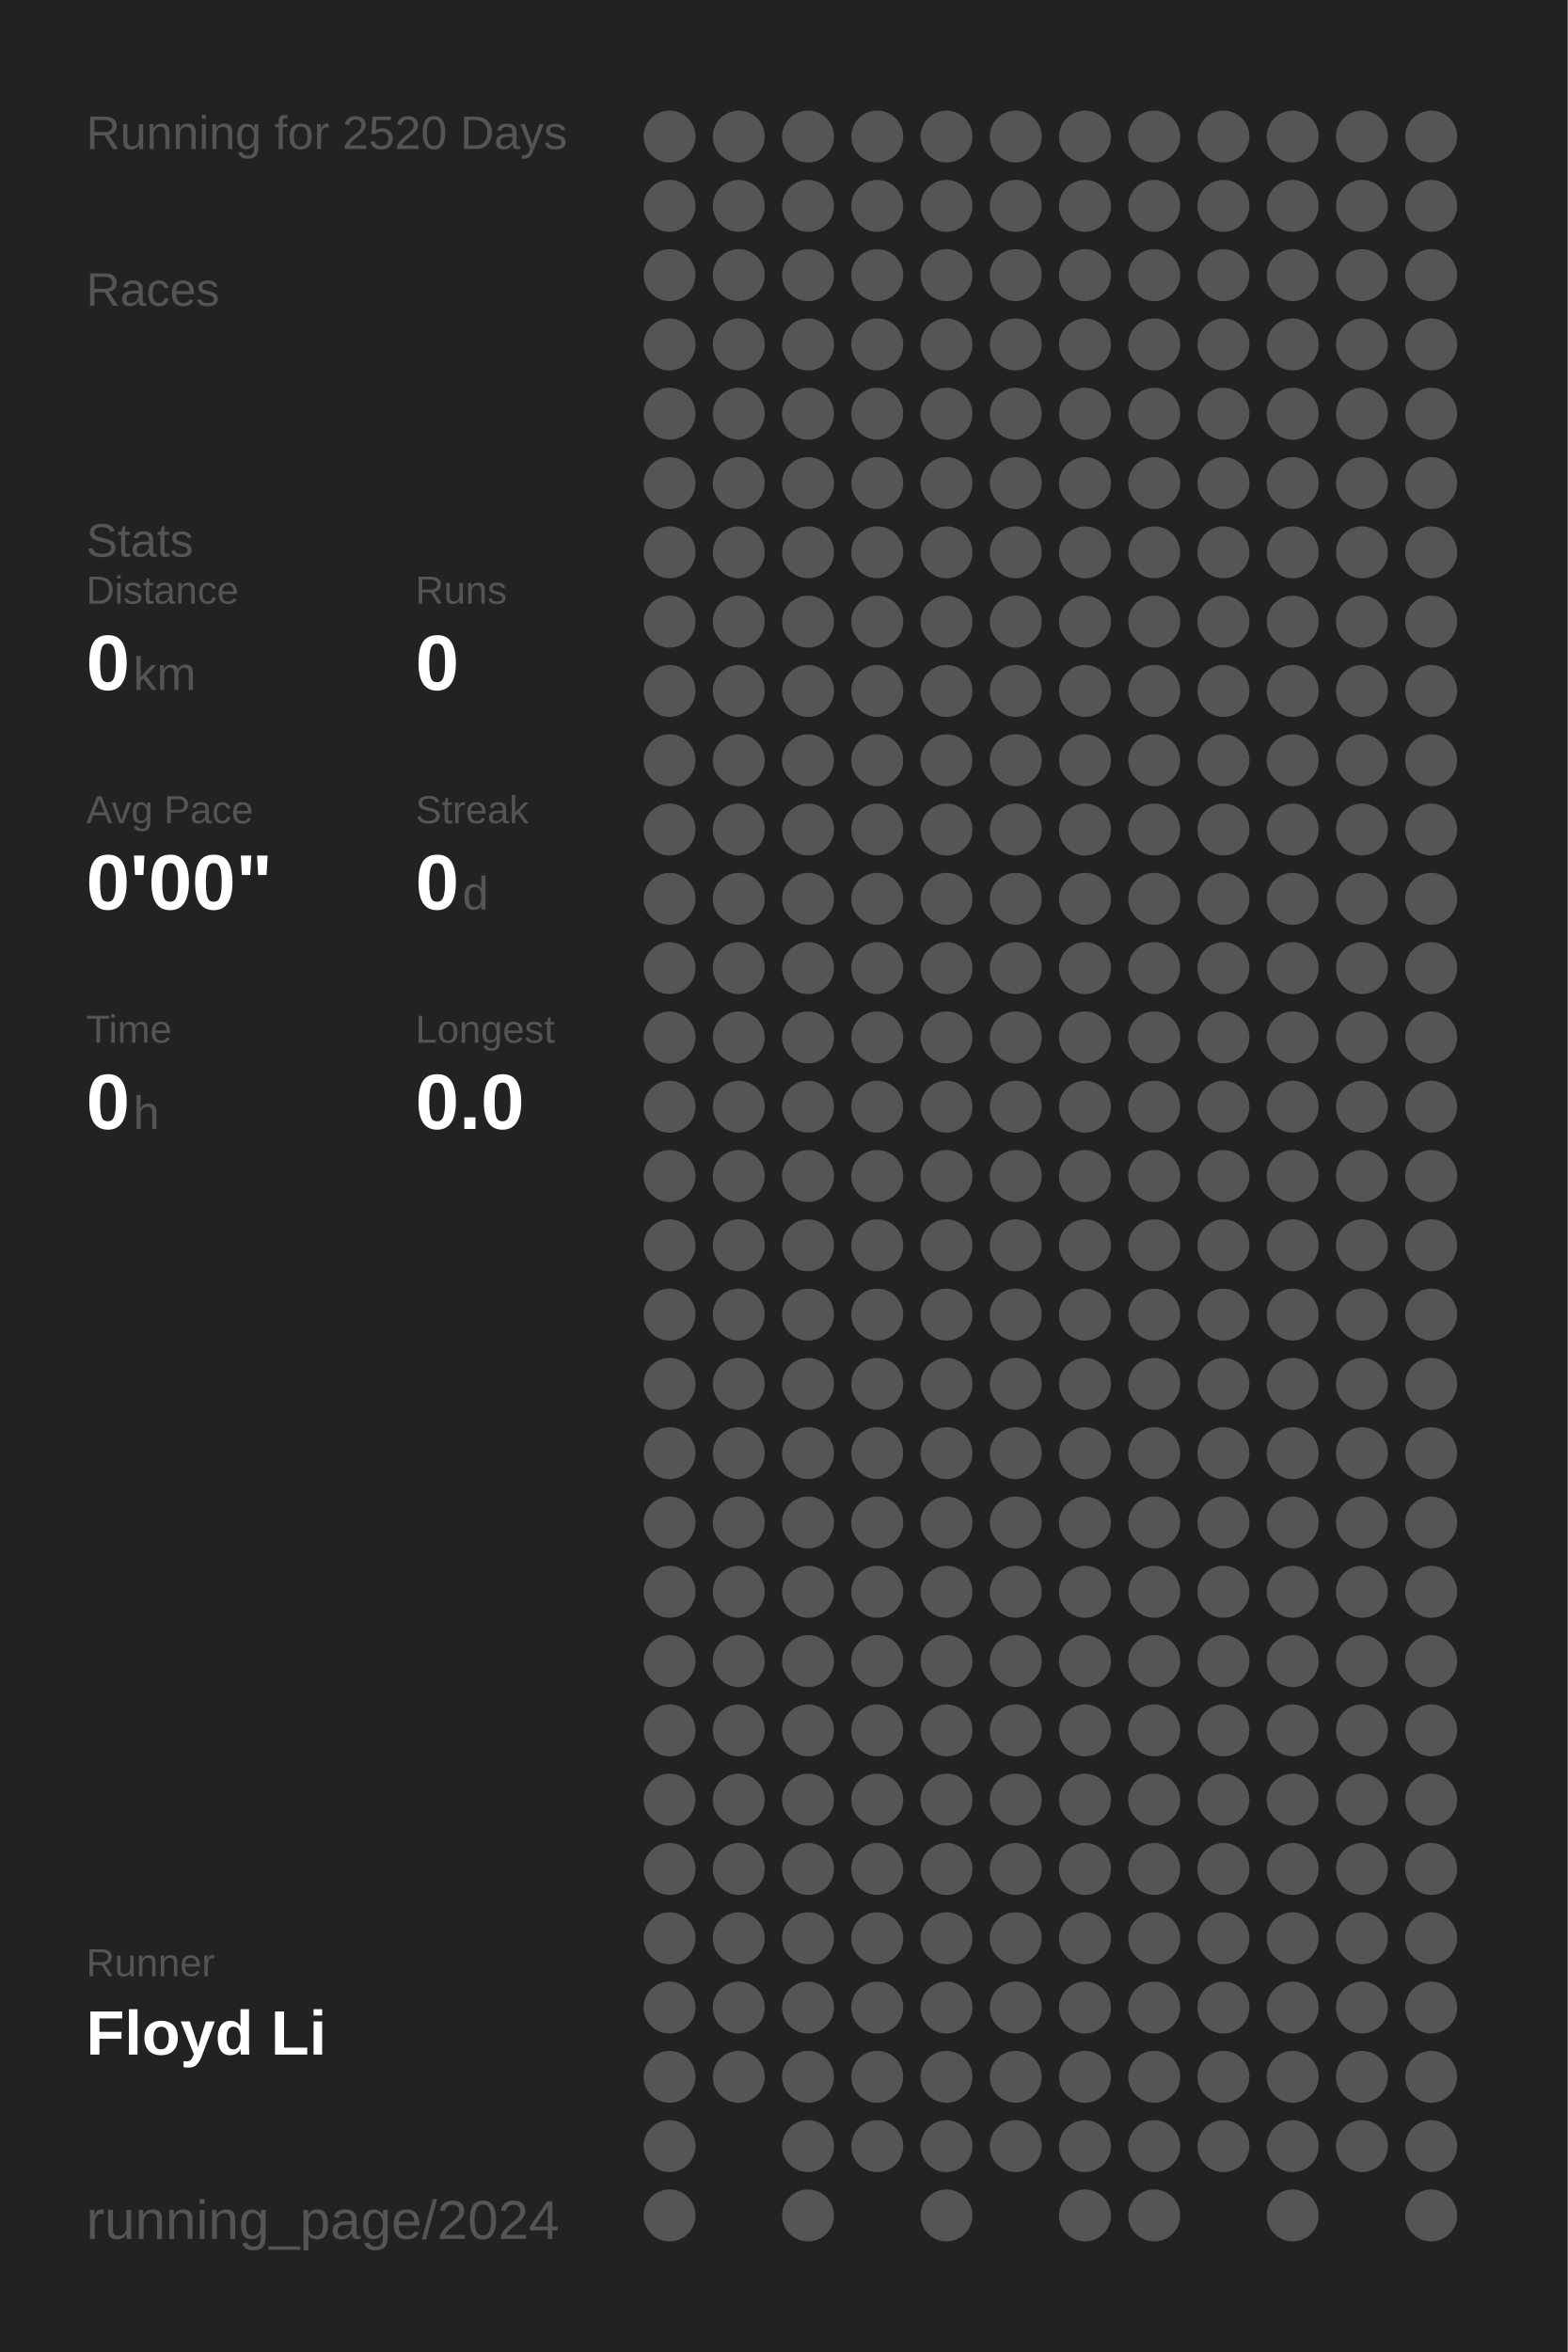
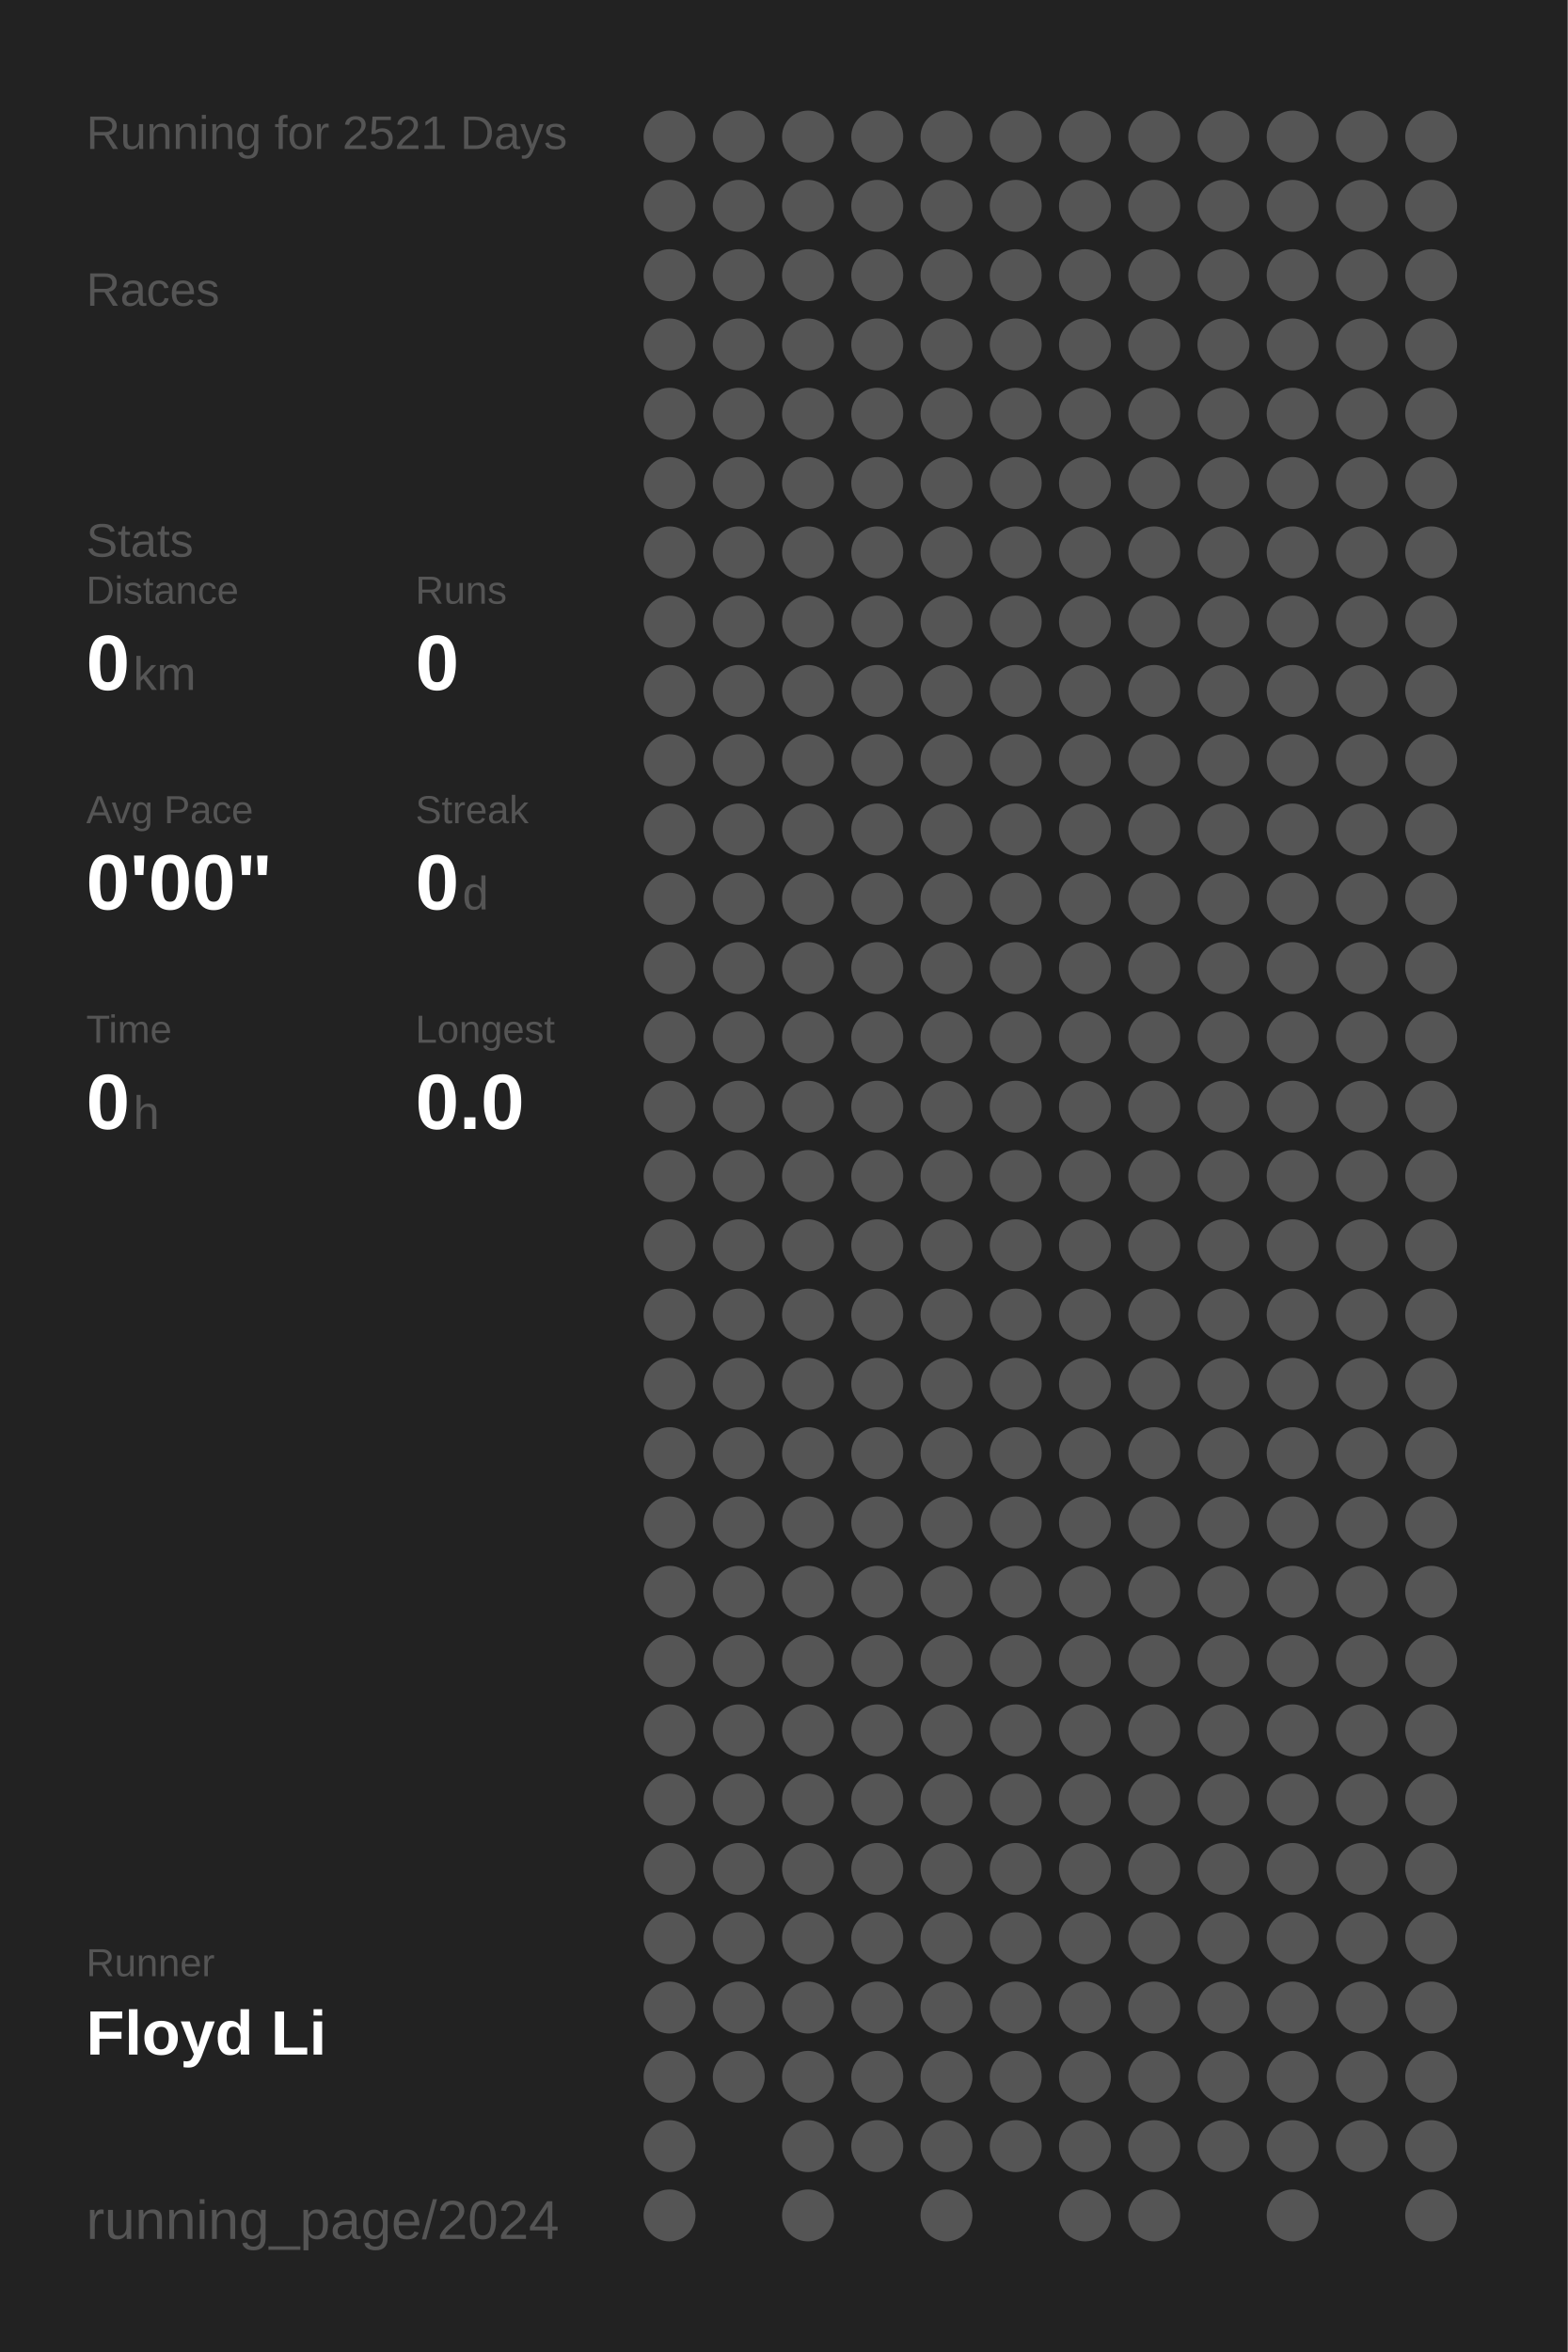
<svg xmlns="http://www.w3.org/2000/svg" baseProfile="full" height="300mm" version="1.1" viewBox="0,0,200,300" width="200mm">
  <defs />
  <rect fill="#222222" height="300" width="200" x="0" y="0" />
-   <text fill="#555555" style="font-size:6px; font-family:Arial;" x="11" y="19">Running for 2520 Days</text>
+   <text fill="#555555" style="font-size:6px; font-family:Arial;" x="11" y="19">Running for 2521 Days</text>
  <text fill="#555555" style="font-size:6px; font-family:Arial;" x="11" y="39">Races</text>
  <text fill="#555555" style="font-size:6px; font-family:Arial;" x="11" y="71">Stats</text>
  <text fill="#555555" style="font-size:5px; font-family:Arial;" x="11" y="77">Distance</text>
  <text fill="#FFFFFF" style="font-size:10px; font-family:Arial; font-weight:bold;" x="11" y="88">0</text>
  <text fill="#555555" style="font-size:6px; font-family:Arial;" x="17" y="88">km</text>
  <text fill="#555555" style="font-size:5px; font-family:Arial;" x="53" y="77">Runs</text>
  <text fill="#FFFFFF" style="font-size:10px; font-family:Arial; font-weight:bold;" x="53" y="88">0</text>
  <text fill="#555555" style="font-size:5px; font-family:Arial;" x="11" y="105">Avg Pace</text>
  <text fill="#FFFFFF" style="font-size:10px; font-family:Arial; font-weight:bold;" x="11" y="116">0'00"</text>
  <text fill="#555555" style="font-size:5px; font-family:Arial;" x="53" y="105">Streak</text>
  <text fill="#FFFFFF" style="font-size:10px; font-family:Arial; font-weight:bold;" x="53" y="116">0</text>
  <text fill="#555555" style="font-size:6px; font-family:Arial;" x="59" y="116">d</text>
  <text fill="#555555" style="font-size:5px; font-family:Arial;" x="11" y="133">Time</text>
  <text fill="#FFFFFF" style="font-size:10px; font-family:Arial; font-weight:bold;" x="11" y="144">0</text>
  <text fill="#555555" style="font-size:6px; font-family:Arial;" x="17" y="144">h</text>
  <text fill="#555555" style="font-size:5px; font-family:Arial;" x="53" y="133">Longest</text>
  <text fill="#FFFFFF" style="font-size:10px; font-family:Arial; font-weight:bold;" x="53" y="144">0.0</text>
  <text fill="#555555" style="font-size:5px; font-family:Arial;" x="11" y="252.065">Runner</text>
  <text fill="#FFFFFF" style="font-size:8px; font-family:Arial; font-weight:bold;" x="11" y="262.065">Floyd Li</text>
  <text fill="#555555" style="font-size:7px; font-family:Arial;" x="11" y="285.581">running_page/2024</text>
  <circle cx="85.417" cy="17.419" fill="#555555" r="3.312" />
  <circle cx="85.417" cy="26.258" fill="#555555" r="3.312" />
  <circle cx="85.417" cy="35.097" fill="#555555" r="3.312" />
  <circle cx="85.417" cy="43.935" fill="#555555" r="3.312" />
  <circle cx="85.417" cy="52.774" fill="#555555" r="3.312" />
  <circle cx="85.417" cy="61.613" fill="#555555" r="3.312" />
  <circle cx="85.417" cy="70.452" fill="#555555" r="3.312" />
  <circle cx="85.417" cy="79.29" fill="#555555" r="3.312" />
  <circle cx="85.417" cy="88.129" fill="#555555" r="3.312" />
  <circle cx="85.417" cy="96.968" fill="#555555" r="3.312" />
  <circle cx="85.417" cy="105.806" fill="#555555" r="3.312" />
  <circle cx="85.417" cy="114.645" fill="#555555" r="3.312" />
  <circle cx="85.417" cy="123.484" fill="#555555" r="3.312" />
  <circle cx="85.417" cy="132.323" fill="#555555" r="3.312" />
  <circle cx="85.417" cy="141.161" fill="#555555" r="3.312" />
  <circle cx="85.417" cy="150" fill="#555555" r="3.312" />
  <circle cx="85.417" cy="158.839" fill="#555555" r="3.312" />
  <circle cx="85.417" cy="167.677" fill="#555555" r="3.312" />
  <circle cx="85.417" cy="176.516" fill="#555555" r="3.312" />
  <circle cx="85.417" cy="185.355" fill="#555555" r="3.312" />
  <circle cx="85.417" cy="194.194" fill="#555555" r="3.312" />
  <circle cx="85.417" cy="203.032" fill="#555555" r="3.312" />
  <circle cx="85.417" cy="211.871" fill="#555555" r="3.312" />
  <circle cx="85.417" cy="220.71" fill="#555555" r="3.312" />
  <circle cx="85.417" cy="229.548" fill="#555555" r="3.312" />
  <circle cx="85.417" cy="238.387" fill="#555555" r="3.312" />
  <circle cx="85.417" cy="247.226" fill="#555555" r="3.312" />
  <circle cx="85.417" cy="256.065" fill="#555555" r="3.312" />
  <circle cx="85.417" cy="264.903" fill="#555555" r="3.312" />
  <circle cx="85.417" cy="273.742" fill="#555555" r="3.312" />
  <circle cx="85.417" cy="282.581" fill="#555555" r="3.312" />
  <circle cx="94.25" cy="17.419" fill="#555555" r="3.312" />
  <circle cx="94.25" cy="26.258" fill="#555555" r="3.312" />
  <circle cx="94.25" cy="35.097" fill="#555555" r="3.312" />
  <circle cx="94.25" cy="43.935" fill="#555555" r="3.312" />
  <circle cx="94.25" cy="52.774" fill="#555555" r="3.312" />
  <circle cx="94.25" cy="61.613" fill="#555555" r="3.312" />
  <circle cx="94.25" cy="70.452" fill="#555555" r="3.312" />
  <circle cx="94.25" cy="79.29" fill="#555555" r="3.312" />
  <circle cx="94.25" cy="88.129" fill="#555555" r="3.312" />
  <circle cx="94.25" cy="96.968" fill="#555555" r="3.312" />
  <circle cx="94.25" cy="105.806" fill="#555555" r="3.312" />
  <circle cx="94.25" cy="114.645" fill="#555555" r="3.312" />
  <circle cx="94.25" cy="123.484" fill="#555555" r="3.312" />
  <circle cx="94.25" cy="132.323" fill="#555555" r="3.312" />
  <circle cx="94.25" cy="141.161" fill="#555555" r="3.312" />
  <circle cx="94.25" cy="150" fill="#555555" r="3.312" />
  <circle cx="94.25" cy="158.839" fill="#555555" r="3.312" />
  <circle cx="94.25" cy="167.677" fill="#555555" r="3.312" />
  <circle cx="94.25" cy="176.516" fill="#555555" r="3.312" />
  <circle cx="94.25" cy="185.355" fill="#555555" r="3.312" />
  <circle cx="94.25" cy="194.194" fill="#555555" r="3.312" />
  <circle cx="94.25" cy="203.032" fill="#555555" r="3.312" />
  <circle cx="94.25" cy="211.871" fill="#555555" r="3.312" />
  <circle cx="94.25" cy="220.71" fill="#555555" r="3.312" />
  <circle cx="94.25" cy="229.548" fill="#555555" r="3.312" />
  <circle cx="94.25" cy="238.387" fill="#555555" r="3.312" />
  <circle cx="94.25" cy="247.226" fill="#555555" r="3.312" />
  <circle cx="94.25" cy="256.065" fill="#555555" r="3.312" />
  <circle cx="94.25" cy="264.903" fill="#555555" r="3.312" />
  <circle cx="103.083" cy="17.419" fill="#555555" r="3.312" />
  <circle cx="103.083" cy="26.258" fill="#555555" r="3.312" />
  <circle cx="103.083" cy="35.097" fill="#555555" r="3.312" />
  <circle cx="103.083" cy="43.935" fill="#555555" r="3.312" />
  <circle cx="103.083" cy="52.774" fill="#555555" r="3.312" />
  <circle cx="103.083" cy="61.613" fill="#555555" r="3.312" />
  <circle cx="103.083" cy="70.452" fill="#555555" r="3.312" />
  <circle cx="103.083" cy="79.29" fill="#555555" r="3.312" />
  <circle cx="103.083" cy="88.129" fill="#555555" r="3.312" />
  <circle cx="103.083" cy="96.968" fill="#555555" r="3.312" />
  <circle cx="103.083" cy="105.806" fill="#555555" r="3.312" />
  <circle cx="103.083" cy="114.645" fill="#555555" r="3.312" />
  <circle cx="103.083" cy="123.484" fill="#555555" r="3.312" />
  <circle cx="103.083" cy="132.323" fill="#555555" r="3.312" />
  <circle cx="103.083" cy="141.161" fill="#555555" r="3.312" />
  <circle cx="103.083" cy="150" fill="#555555" r="3.312" />
  <circle cx="103.083" cy="158.839" fill="#555555" r="3.312" />
  <circle cx="103.083" cy="167.677" fill="#555555" r="3.312" />
  <circle cx="103.083" cy="176.516" fill="#555555" r="3.312" />
  <circle cx="103.083" cy="185.355" fill="#555555" r="3.312" />
  <circle cx="103.083" cy="194.194" fill="#555555" r="3.312" />
  <circle cx="103.083" cy="203.032" fill="#555555" r="3.312" />
  <circle cx="103.083" cy="211.871" fill="#555555" r="3.312" />
  <circle cx="103.083" cy="220.71" fill="#555555" r="3.312" />
  <circle cx="103.083" cy="229.548" fill="#555555" r="3.312" />
  <circle cx="103.083" cy="238.387" fill="#555555" r="3.312" />
  <circle cx="103.083" cy="247.226" fill="#555555" r="3.312" />
  <circle cx="103.083" cy="256.065" fill="#555555" r="3.312" />
  <circle cx="103.083" cy="264.903" fill="#555555" r="3.312" />
  <circle cx="103.083" cy="273.742" fill="#555555" r="3.312" />
  <circle cx="103.083" cy="282.581" fill="#555555" r="3.312" />
  <circle cx="111.917" cy="17.419" fill="#555555" r="3.312" />
  <circle cx="111.917" cy="26.258" fill="#555555" r="3.312" />
  <circle cx="111.917" cy="35.097" fill="#555555" r="3.312" />
  <circle cx="111.917" cy="43.935" fill="#555555" r="3.312" />
  <circle cx="111.917" cy="52.774" fill="#555555" r="3.312" />
  <circle cx="111.917" cy="61.613" fill="#555555" r="3.312" />
  <circle cx="111.917" cy="70.452" fill="#555555" r="3.312" />
  <circle cx="111.917" cy="79.29" fill="#555555" r="3.312" />
  <circle cx="111.917" cy="88.129" fill="#555555" r="3.312" />
  <circle cx="111.917" cy="96.968" fill="#555555" r="3.312" />
  <circle cx="111.917" cy="105.806" fill="#555555" r="3.312" />
  <circle cx="111.917" cy="114.645" fill="#555555" r="3.312" />
  <circle cx="111.917" cy="123.484" fill="#555555" r="3.312" />
  <circle cx="111.917" cy="132.323" fill="#555555" r="3.312" />
  <circle cx="111.917" cy="141.161" fill="#555555" r="3.312" />
  <circle cx="111.917" cy="150" fill="#555555" r="3.312" />
  <circle cx="111.917" cy="158.839" fill="#555555" r="3.312" />
  <circle cx="111.917" cy="167.677" fill="#555555" r="3.312" />
  <circle cx="111.917" cy="176.516" fill="#555555" r="3.312" />
  <circle cx="111.917" cy="185.355" fill="#555555" r="3.312" />
  <circle cx="111.917" cy="194.194" fill="#555555" r="3.312" />
  <circle cx="111.917" cy="203.032" fill="#555555" r="3.312" />
  <circle cx="111.917" cy="211.871" fill="#555555" r="3.312" />
  <circle cx="111.917" cy="220.71" fill="#555555" r="3.312" />
  <circle cx="111.917" cy="229.548" fill="#555555" r="3.312" />
  <circle cx="111.917" cy="238.387" fill="#555555" r="3.312" />
  <circle cx="111.917" cy="247.226" fill="#555555" r="3.312" />
  <circle cx="111.917" cy="256.065" fill="#555555" r="3.312" />
  <circle cx="111.917" cy="264.903" fill="#555555" r="3.312" />
  <circle cx="111.917" cy="273.742" fill="#555555" r="3.312" />
  <circle cx="120.75" cy="17.419" fill="#555555" r="3.312" />
  <circle cx="120.75" cy="26.258" fill="#555555" r="3.312" />
  <circle cx="120.75" cy="35.097" fill="#555555" r="3.312" />
  <circle cx="120.75" cy="43.935" fill="#555555" r="3.312" />
  <circle cx="120.75" cy="52.774" fill="#555555" r="3.312" />
  <circle cx="120.75" cy="61.613" fill="#555555" r="3.312" />
  <circle cx="120.75" cy="70.452" fill="#555555" r="3.312" />
  <circle cx="120.75" cy="79.29" fill="#555555" r="3.312" />
  <circle cx="120.75" cy="88.129" fill="#555555" r="3.312" />
  <circle cx="120.75" cy="96.968" fill="#555555" r="3.312" />
  <circle cx="120.75" cy="105.806" fill="#555555" r="3.312" />
  <circle cx="120.75" cy="114.645" fill="#555555" r="3.312" />
  <circle cx="120.75" cy="123.484" fill="#555555" r="3.312" />
  <circle cx="120.75" cy="132.323" fill="#555555" r="3.312" />
  <circle cx="120.75" cy="141.161" fill="#555555" r="3.312" />
  <circle cx="120.75" cy="150" fill="#555555" r="3.312" />
  <circle cx="120.75" cy="158.839" fill="#555555" r="3.312" />
  <circle cx="120.75" cy="167.677" fill="#555555" r="3.312" />
  <circle cx="120.75" cy="176.516" fill="#555555" r="3.312" />
  <circle cx="120.75" cy="185.355" fill="#555555" r="3.312" />
  <circle cx="120.75" cy="194.194" fill="#555555" r="3.312" />
  <circle cx="120.75" cy="203.032" fill="#555555" r="3.312" />
  <circle cx="120.75" cy="211.871" fill="#555555" r="3.312" />
  <circle cx="120.75" cy="220.71" fill="#555555" r="3.312" />
  <circle cx="120.75" cy="229.548" fill="#555555" r="3.312" />
  <circle cx="120.75" cy="238.387" fill="#555555" r="3.312" />
  <circle cx="120.75" cy="247.226" fill="#555555" r="3.312" />
  <circle cx="120.75" cy="256.065" fill="#555555" r="3.312" />
  <circle cx="120.75" cy="264.903" fill="#555555" r="3.312" />
  <circle cx="120.75" cy="273.742" fill="#555555" r="3.312" />
  <circle cx="120.75" cy="282.581" fill="#555555" r="3.312" />
  <circle cx="129.583" cy="17.419" fill="#555555" r="3.312" />
  <circle cx="129.583" cy="26.258" fill="#555555" r="3.312" />
  <circle cx="129.583" cy="35.097" fill="#555555" r="3.312" />
  <circle cx="129.583" cy="43.935" fill="#555555" r="3.312" />
  <circle cx="129.583" cy="52.774" fill="#555555" r="3.312" />
  <circle cx="129.583" cy="61.613" fill="#555555" r="3.312" />
  <circle cx="129.583" cy="70.452" fill="#555555" r="3.312" />
  <circle cx="129.583" cy="79.29" fill="#555555" r="3.312" />
  <circle cx="129.583" cy="88.129" fill="#555555" r="3.312" />
  <circle cx="129.583" cy="96.968" fill="#555555" r="3.312" />
  <circle cx="129.583" cy="105.806" fill="#555555" r="3.312" />
  <circle cx="129.583" cy="114.645" fill="#555555" r="3.312" />
  <circle cx="129.583" cy="123.484" fill="#555555" r="3.312" />
  <circle cx="129.583" cy="132.323" fill="#555555" r="3.312" />
  <circle cx="129.583" cy="141.161" fill="#555555" r="3.312" />
  <circle cx="129.583" cy="150" fill="#555555" r="3.312" />
  <circle cx="129.583" cy="158.839" fill="#555555" r="3.312" />
  <circle cx="129.583" cy="167.677" fill="#555555" r="3.312" />
  <circle cx="129.583" cy="176.516" fill="#555555" r="3.312" />
  <circle cx="129.583" cy="185.355" fill="#555555" r="3.312" />
  <circle cx="129.583" cy="194.194" fill="#555555" r="3.312" />
  <circle cx="129.583" cy="203.032" fill="#555555" r="3.312" />
  <circle cx="129.583" cy="211.871" fill="#555555" r="3.312" />
  <circle cx="129.583" cy="220.71" fill="#555555" r="3.312" />
  <circle cx="129.583" cy="229.548" fill="#555555" r="3.312" />
  <circle cx="129.583" cy="238.387" fill="#555555" r="3.312" />
  <circle cx="129.583" cy="247.226" fill="#555555" r="3.312" />
  <circle cx="129.583" cy="256.065" fill="#555555" r="3.312" />
  <circle cx="129.583" cy="264.903" fill="#555555" r="3.312" />
  <circle cx="129.583" cy="273.742" fill="#555555" r="3.312" />
  <circle cx="138.417" cy="17.419" fill="#555555" r="3.312" />
  <circle cx="138.417" cy="26.258" fill="#555555" r="3.312" />
  <circle cx="138.417" cy="35.097" fill="#555555" r="3.312" />
  <circle cx="138.417" cy="43.935" fill="#555555" r="3.312" />
  <circle cx="138.417" cy="52.774" fill="#555555" r="3.312" />
  <circle cx="138.417" cy="61.613" fill="#555555" r="3.312" />
  <circle cx="138.417" cy="70.452" fill="#555555" r="3.312" />
  <circle cx="138.417" cy="79.29" fill="#555555" r="3.312" />
  <circle cx="138.417" cy="88.129" fill="#555555" r="3.312" />
  <circle cx="138.417" cy="96.968" fill="#555555" r="3.312" />
  <circle cx="138.417" cy="105.806" fill="#555555" r="3.312" />
  <circle cx="138.417" cy="114.645" fill="#555555" r="3.312" />
  <circle cx="138.417" cy="123.484" fill="#555555" r="3.312" />
  <circle cx="138.417" cy="132.323" fill="#555555" r="3.312" />
  <circle cx="138.417" cy="141.161" fill="#555555" r="3.312" />
  <circle cx="138.417" cy="150" fill="#555555" r="3.312" />
  <circle cx="138.417" cy="158.839" fill="#555555" r="3.312" />
  <circle cx="138.417" cy="167.677" fill="#555555" r="3.312" />
  <circle cx="138.417" cy="176.516" fill="#555555" r="3.312" />
  <circle cx="138.417" cy="185.355" fill="#555555" r="3.312" />
  <circle cx="138.417" cy="194.194" fill="#555555" r="3.312" />
  <circle cx="138.417" cy="203.032" fill="#555555" r="3.312" />
  <circle cx="138.417" cy="211.871" fill="#555555" r="3.312" />
  <circle cx="138.417" cy="220.71" fill="#555555" r="3.312" />
  <circle cx="138.417" cy="229.548" fill="#555555" r="3.312" />
  <circle cx="138.417" cy="238.387" fill="#555555" r="3.312" />
  <circle cx="138.417" cy="247.226" fill="#555555" r="3.312" />
  <circle cx="138.417" cy="256.065" fill="#555555" r="3.312" />
  <circle cx="138.417" cy="264.903" fill="#555555" r="3.312" />
  <circle cx="138.417" cy="273.742" fill="#555555" r="3.312" />
  <circle cx="138.417" cy="282.581" fill="#555555" r="3.312" />
  <circle cx="147.25" cy="17.419" fill="#555555" r="3.312" />
  <circle cx="147.25" cy="26.258" fill="#555555" r="3.312" />
  <circle cx="147.25" cy="35.097" fill="#555555" r="3.312" />
  <circle cx="147.25" cy="43.935" fill="#555555" r="3.312" />
  <circle cx="147.25" cy="52.774" fill="#555555" r="3.312" />
  <circle cx="147.25" cy="61.613" fill="#555555" r="3.312" />
  <circle cx="147.25" cy="70.452" fill="#555555" r="3.312" />
  <circle cx="147.25" cy="79.29" fill="#555555" r="3.312" />
  <circle cx="147.25" cy="88.129" fill="#555555" r="3.312" />
  <circle cx="147.25" cy="96.968" fill="#555555" r="3.312" />
  <circle cx="147.25" cy="105.806" fill="#555555" r="3.312" />
  <circle cx="147.25" cy="114.645" fill="#555555" r="3.312" />
  <circle cx="147.25" cy="123.484" fill="#555555" r="3.312" />
  <circle cx="147.25" cy="132.323" fill="#555555" r="3.312" />
  <circle cx="147.25" cy="141.161" fill="#555555" r="3.312" />
  <circle cx="147.25" cy="150" fill="#555555" r="3.312" />
  <circle cx="147.25" cy="158.839" fill="#555555" r="3.312" />
  <circle cx="147.25" cy="167.677" fill="#555555" r="3.312" />
  <circle cx="147.25" cy="176.516" fill="#555555" r="3.312" />
  <circle cx="147.25" cy="185.355" fill="#555555" r="3.312" />
  <circle cx="147.25" cy="194.194" fill="#555555" r="3.312" />
  <circle cx="147.25" cy="203.032" fill="#555555" r="3.312" />
  <circle cx="147.25" cy="211.871" fill="#555555" r="3.312" />
  <circle cx="147.25" cy="220.71" fill="#555555" r="3.312" />
  <circle cx="147.25" cy="229.548" fill="#555555" r="3.312" />
  <circle cx="147.25" cy="238.387" fill="#555555" r="3.312" />
  <circle cx="147.25" cy="247.226" fill="#555555" r="3.312" />
  <circle cx="147.25" cy="256.065" fill="#555555" r="3.312" />
  <circle cx="147.25" cy="264.903" fill="#555555" r="3.312" />
  <circle cx="147.25" cy="273.742" fill="#555555" r="3.312" />
  <circle cx="147.25" cy="282.581" fill="#555555" r="3.312" />
  <circle cx="156.083" cy="17.419" fill="#555555" r="3.312" />
  <circle cx="156.083" cy="26.258" fill="#555555" r="3.312" />
  <circle cx="156.083" cy="35.097" fill="#555555" r="3.312" />
  <circle cx="156.083" cy="43.935" fill="#555555" r="3.312" />
  <circle cx="156.083" cy="52.774" fill="#555555" r="3.312" />
  <circle cx="156.083" cy="61.613" fill="#555555" r="3.312" />
  <circle cx="156.083" cy="70.452" fill="#555555" r="3.312" />
  <circle cx="156.083" cy="79.29" fill="#555555" r="3.312" />
  <circle cx="156.083" cy="88.129" fill="#555555" r="3.312" />
  <circle cx="156.083" cy="96.968" fill="#555555" r="3.312" />
  <circle cx="156.083" cy="105.806" fill="#555555" r="3.312" />
  <circle cx="156.083" cy="114.645" fill="#555555" r="3.312" />
  <circle cx="156.083" cy="123.484" fill="#555555" r="3.312" />
  <circle cx="156.083" cy="132.323" fill="#555555" r="3.312" />
  <circle cx="156.083" cy="141.161" fill="#555555" r="3.312" />
  <circle cx="156.083" cy="150" fill="#555555" r="3.312" />
  <circle cx="156.083" cy="158.839" fill="#555555" r="3.312" />
  <circle cx="156.083" cy="167.677" fill="#555555" r="3.312" />
  <circle cx="156.083" cy="176.516" fill="#555555" r="3.312" />
  <circle cx="156.083" cy="185.355" fill="#555555" r="3.312" />
  <circle cx="156.083" cy="194.194" fill="#555555" r="3.312" />
  <circle cx="156.083" cy="203.032" fill="#555555" r="3.312" />
  <circle cx="156.083" cy="211.871" fill="#555555" r="3.312" />
  <circle cx="156.083" cy="220.71" fill="#555555" r="3.312" />
  <circle cx="156.083" cy="229.548" fill="#555555" r="3.312" />
  <circle cx="156.083" cy="238.387" fill="#555555" r="3.312" />
  <circle cx="156.083" cy="247.226" fill="#555555" r="3.312" />
  <circle cx="156.083" cy="256.065" fill="#555555" r="3.312" />
  <circle cx="156.083" cy="264.903" fill="#555555" r="3.312" />
  <circle cx="156.083" cy="273.742" fill="#555555" r="3.312" />
  <circle cx="164.917" cy="17.419" fill="#555555" r="3.312" />
  <circle cx="164.917" cy="26.258" fill="#555555" r="3.312" />
  <circle cx="164.917" cy="35.097" fill="#555555" r="3.312" />
  <circle cx="164.917" cy="43.935" fill="#555555" r="3.312" />
  <circle cx="164.917" cy="52.774" fill="#555555" r="3.312" />
  <circle cx="164.917" cy="61.613" fill="#555555" r="3.312" />
  <circle cx="164.917" cy="70.452" fill="#555555" r="3.312" />
  <circle cx="164.917" cy="79.29" fill="#555555" r="3.312" />
  <circle cx="164.917" cy="88.129" fill="#555555" r="3.312" />
  <circle cx="164.917" cy="96.968" fill="#555555" r="3.312" />
  <circle cx="164.917" cy="105.806" fill="#555555" r="3.312" />
  <circle cx="164.917" cy="114.645" fill="#555555" r="3.312" />
  <circle cx="164.917" cy="123.484" fill="#555555" r="3.312" />
  <circle cx="164.917" cy="132.323" fill="#555555" r="3.312" />
  <circle cx="164.917" cy="141.161" fill="#555555" r="3.312" />
  <circle cx="164.917" cy="150" fill="#555555" r="3.312" />
  <circle cx="164.917" cy="158.839" fill="#555555" r="3.312" />
  <circle cx="164.917" cy="167.677" fill="#555555" r="3.312" />
  <circle cx="164.917" cy="176.516" fill="#555555" r="3.312" />
  <circle cx="164.917" cy="185.355" fill="#555555" r="3.312" />
  <circle cx="164.917" cy="194.194" fill="#555555" r="3.312" />
  <circle cx="164.917" cy="203.032" fill="#555555" r="3.312" />
  <circle cx="164.917" cy="211.871" fill="#555555" r="3.312" />
  <circle cx="164.917" cy="220.71" fill="#555555" r="3.312" />
  <circle cx="164.917" cy="229.548" fill="#555555" r="3.312" />
  <circle cx="164.917" cy="238.387" fill="#555555" r="3.312" />
  <circle cx="164.917" cy="247.226" fill="#555555" r="3.312" />
  <circle cx="164.917" cy="256.065" fill="#555555" r="3.312" />
  <circle cx="164.917" cy="264.903" fill="#555555" r="3.312" />
  <circle cx="164.917" cy="273.742" fill="#555555" r="3.312" />
  <circle cx="164.917" cy="282.581" fill="#555555" r="3.312" />
  <circle cx="173.75" cy="17.419" fill="#555555" r="3.312" />
  <circle cx="173.75" cy="26.258" fill="#555555" r="3.312" />
  <circle cx="173.75" cy="35.097" fill="#555555" r="3.312" />
  <circle cx="173.75" cy="43.935" fill="#555555" r="3.312" />
  <circle cx="173.75" cy="52.774" fill="#555555" r="3.312" />
  <circle cx="173.75" cy="61.613" fill="#555555" r="3.312" />
  <circle cx="173.75" cy="70.452" fill="#555555" r="3.312" />
  <circle cx="173.75" cy="79.29" fill="#555555" r="3.312" />
  <circle cx="173.75" cy="88.129" fill="#555555" r="3.312" />
  <circle cx="173.75" cy="96.968" fill="#555555" r="3.312" />
  <circle cx="173.75" cy="105.806" fill="#555555" r="3.312" />
  <circle cx="173.75" cy="114.645" fill="#555555" r="3.312" />
  <circle cx="173.75" cy="123.484" fill="#555555" r="3.312" />
  <circle cx="173.75" cy="132.323" fill="#555555" r="3.312" />
  <circle cx="173.75" cy="141.161" fill="#555555" r="3.312" />
  <circle cx="173.75" cy="150" fill="#555555" r="3.312" />
  <circle cx="173.75" cy="158.839" fill="#555555" r="3.312" />
  <circle cx="173.75" cy="167.677" fill="#555555" r="3.312" />
  <circle cx="173.75" cy="176.516" fill="#555555" r="3.312" />
  <circle cx="173.75" cy="185.355" fill="#555555" r="3.312" />
  <circle cx="173.75" cy="194.194" fill="#555555" r="3.312" />
  <circle cx="173.75" cy="203.032" fill="#555555" r="3.312" />
  <circle cx="173.75" cy="211.871" fill="#555555" r="3.312" />
  <circle cx="173.75" cy="220.71" fill="#555555" r="3.312" />
  <circle cx="173.75" cy="229.548" fill="#555555" r="3.312" />
  <circle cx="173.75" cy="238.387" fill="#555555" r="3.312" />
  <circle cx="173.75" cy="247.226" fill="#555555" r="3.312" />
  <circle cx="173.75" cy="256.065" fill="#555555" r="3.312" />
  <circle cx="173.75" cy="264.903" fill="#555555" r="3.312" />
  <circle cx="173.75" cy="273.742" fill="#555555" r="3.312" />
  <circle cx="182.583" cy="17.419" fill="#555555" r="3.312" />
  <circle cx="182.583" cy="26.258" fill="#555555" r="3.312" />
  <circle cx="182.583" cy="35.097" fill="#555555" r="3.312" />
  <circle cx="182.583" cy="43.935" fill="#555555" r="3.312" />
  <circle cx="182.583" cy="52.774" fill="#555555" r="3.312" />
  <circle cx="182.583" cy="61.613" fill="#555555" r="3.312" />
  <circle cx="182.583" cy="70.452" fill="#555555" r="3.312" />
  <circle cx="182.583" cy="79.29" fill="#555555" r="3.312" />
  <circle cx="182.583" cy="88.129" fill="#555555" r="3.312" />
  <circle cx="182.583" cy="96.968" fill="#555555" r="3.312" />
  <circle cx="182.583" cy="105.806" fill="#555555" r="3.312" />
  <circle cx="182.583" cy="114.645" fill="#555555" r="3.312" />
  <circle cx="182.583" cy="123.484" fill="#555555" r="3.312" />
  <circle cx="182.583" cy="132.323" fill="#555555" r="3.312" />
  <circle cx="182.583" cy="141.161" fill="#555555" r="3.312" />
  <circle cx="182.583" cy="150" fill="#555555" r="3.312" />
  <circle cx="182.583" cy="158.839" fill="#555555" r="3.312" />
  <circle cx="182.583" cy="167.677" fill="#555555" r="3.312" />
  <circle cx="182.583" cy="176.516" fill="#555555" r="3.312" />
  <circle cx="182.583" cy="185.355" fill="#555555" r="3.312" />
  <circle cx="182.583" cy="194.194" fill="#555555" r="3.312" />
  <circle cx="182.583" cy="203.032" fill="#555555" r="3.312" />
  <circle cx="182.583" cy="211.871" fill="#555555" r="3.312" />
  <circle cx="182.583" cy="220.71" fill="#555555" r="3.312" />
  <circle cx="182.583" cy="229.548" fill="#555555" r="3.312" />
  <circle cx="182.583" cy="238.387" fill="#555555" r="3.312" />
  <circle cx="182.583" cy="247.226" fill="#555555" r="3.312" />
  <circle cx="182.583" cy="256.065" fill="#555555" r="3.312" />
  <circle cx="182.583" cy="264.903" fill="#555555" r="3.312" />
  <circle cx="182.583" cy="273.742" fill="#555555" r="3.312" />
  <circle cx="182.583" cy="282.581" fill="#555555" r="3.312" />
</svg>
